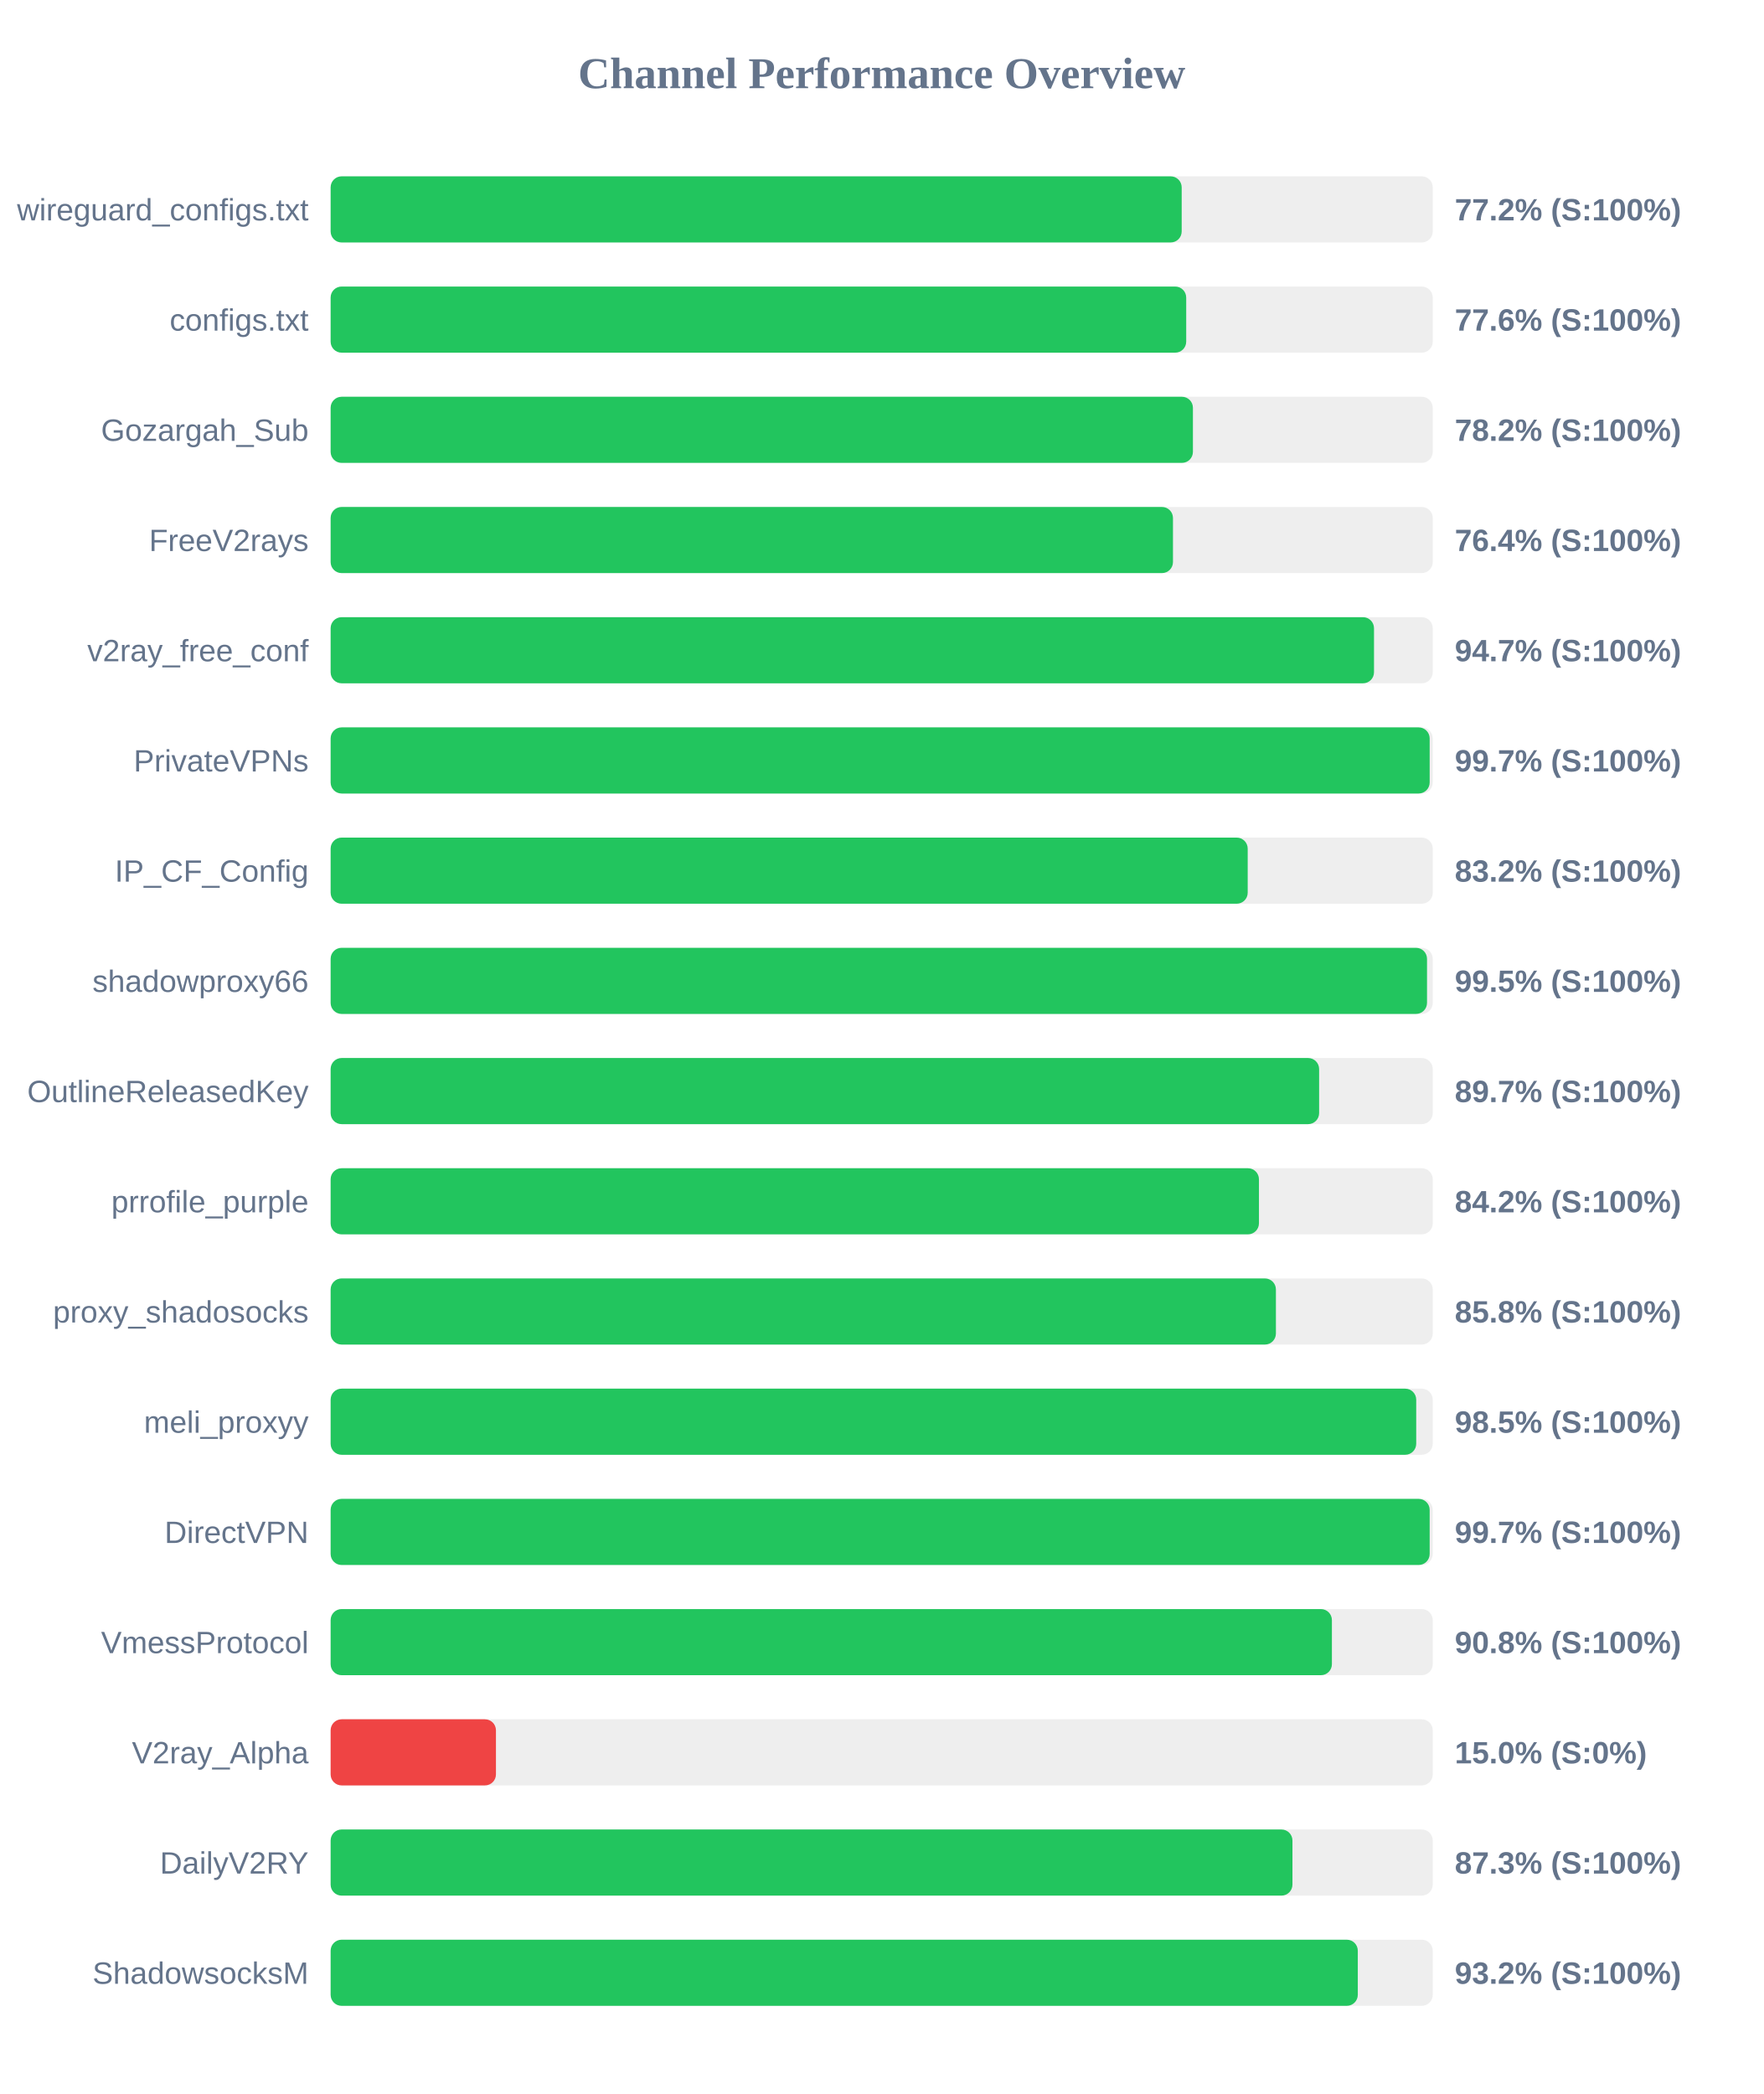
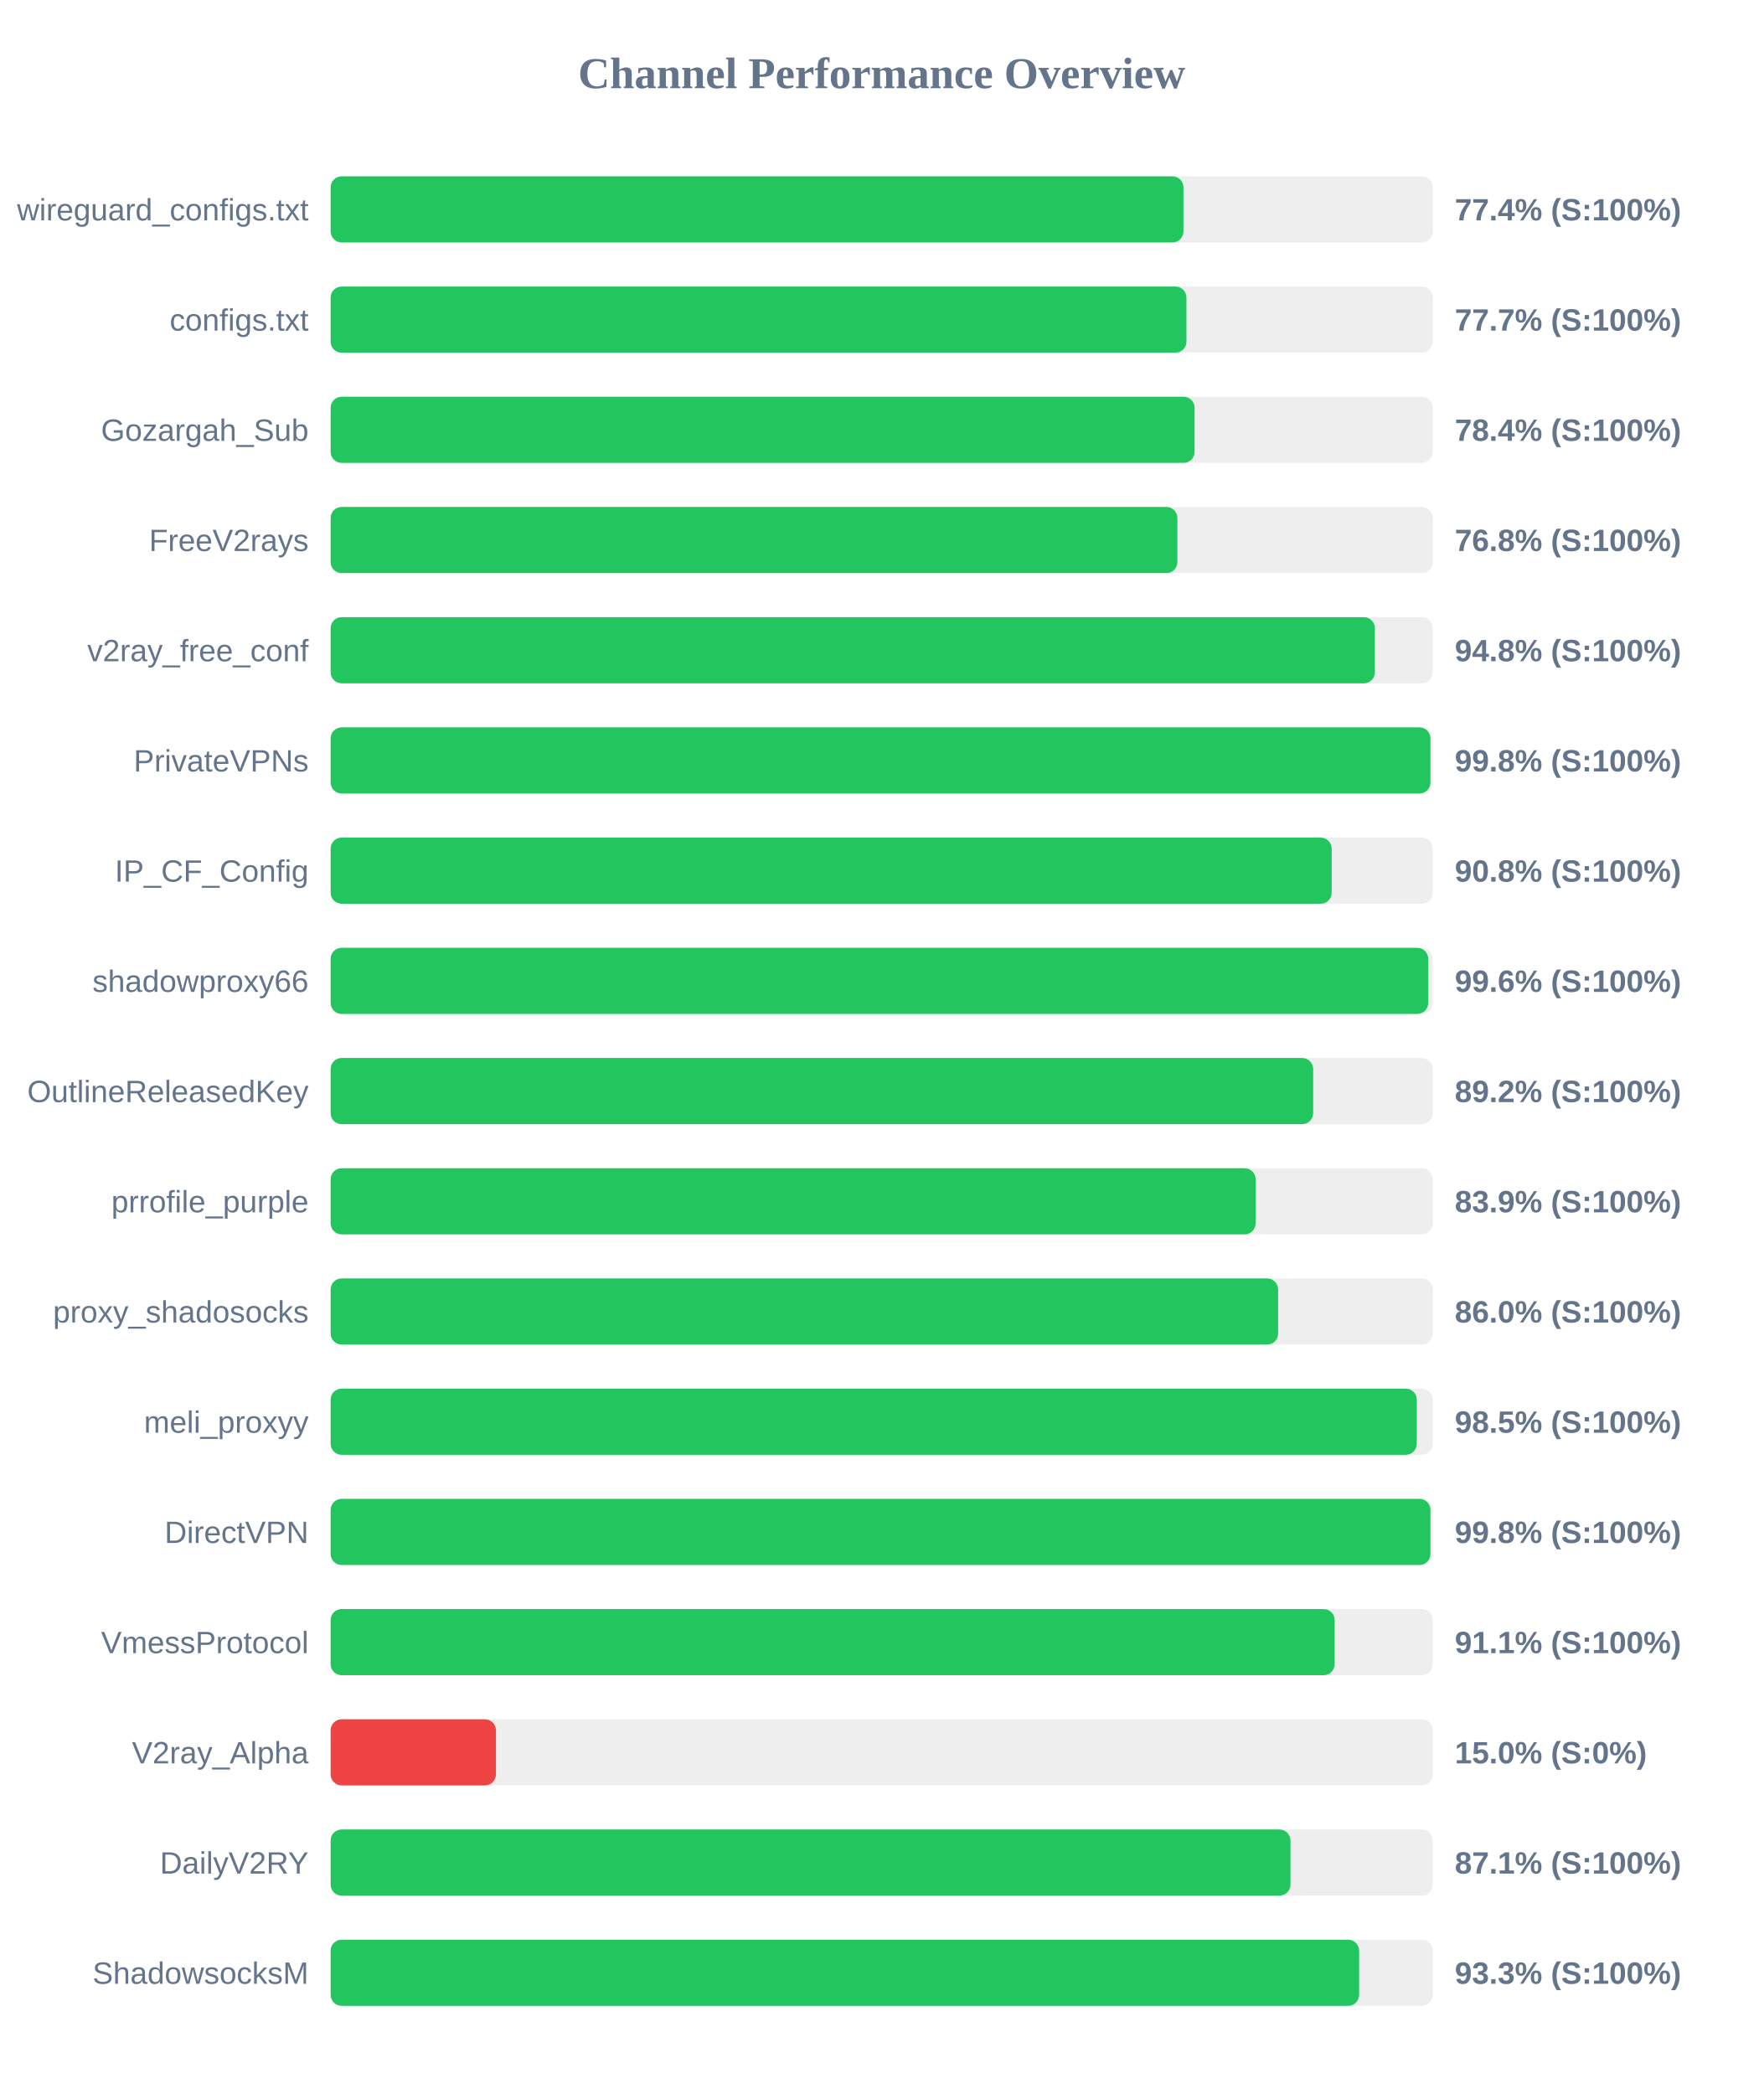
<svg xmlns="http://www.w3.org/2000/svg" width="800" height="950" version="1.1">
  <style>
        .row { font: 14px Arial; fill: #64748b; }
        .score { font: bold 14px Arial; fill: #64748b; }
    </style>
  <text x="400" y="40" text-anchor="middle" font-size="20px" font-weight="bold" fill="#64748b">Channel Performance Overview</text>
  <rect x="150" y="80" width="500" height="30" fill="#eee" rx="5" />
-   <rect x="150" y="80" width="386.1" height="30" fill="#22c55e" rx="5" />
+   <rect x="150" y="80" width="386.9" height="30" fill="#22c55e" rx="5" />
  <text x="140" y="100" text-anchor="end" class="row">wireguard_configs.txt</text>
-   <text x="660" y="100" text-anchor="start" class="score">77.2% (S:100%)</text>
+   <text x="660" y="100" text-anchor="start" class="score">77.4% (S:100%)</text>
  <rect x="150" y="130" width="500" height="30" fill="#eee" rx="5" />
-   <rect x="150" y="130" width="388.15" height="30" fill="#22c55e" rx="5" />
+   <rect x="150" y="130" width="388.25" height="30" fill="#22c55e" rx="5" />
  <text x="140" y="150" text-anchor="end" class="row">configs.txt</text>
-   <text x="660" y="150" text-anchor="start" class="score">77.6% (S:100%)</text>
+   <text x="660" y="150" text-anchor="start" class="score">77.7% (S:100%)</text>
  <rect x="150" y="180" width="500" height="30" fill="#eee" rx="5" />
-   <rect x="150" y="180" width="391.2" height="30" fill="#22c55e" rx="5" />
+   <rect x="150" y="180" width="391.95" height="30" fill="#22c55e" rx="5" />
  <text x="140" y="200" text-anchor="end" class="row">Gozargah_Sub</text>
-   <text x="660" y="200" text-anchor="start" class="score">78.2% (S:100%)</text>
+   <text x="660" y="200" text-anchor="start" class="score">78.4% (S:100%)</text>
  <rect x="150" y="230" width="500" height="30" fill="#eee" rx="5" />
-   <rect x="150" y="230" width="382.15" height="30" fill="#22c55e" rx="5" />
+   <rect x="150" y="230" width="384.15" height="30" fill="#22c55e" rx="5" />
  <text x="140" y="250" text-anchor="end" class="row">FreeV2rays</text>
-   <text x="660" y="250" text-anchor="start" class="score">76.4% (S:100%)</text>
+   <text x="660" y="250" text-anchor="start" class="score">76.8% (S:100%)</text>
  <rect x="150" y="280" width="500" height="30" fill="#eee" rx="5" />
-   <rect x="150" y="280" width="473.35" height="30" fill="#22c55e" rx="5" />
+   <rect x="150" y="280" width="473.75" height="30" fill="#22c55e" rx="5" />
  <text x="140" y="300" text-anchor="end" class="row">v2ray_free_conf</text>
-   <text x="660" y="300" text-anchor="start" class="score">94.7% (S:100%)</text>
+   <text x="660" y="300" text-anchor="start" class="score">94.8% (S:100%)</text>
  <rect x="150" y="330" width="500" height="30" fill="#eee" rx="5" />
-   <rect x="150" y="330" width="498.6" height="30" fill="#22c55e" rx="5" />
+   <rect x="150" y="330" width="498.95" height="30" fill="#22c55e" rx="5" />
  <text x="140" y="350" text-anchor="end" class="row">PrivateVPNs</text>
-   <text x="660" y="350" text-anchor="start" class="score">99.7% (S:100%)</text>
+   <text x="660" y="350" text-anchor="start" class="score">99.8% (S:100%)</text>
  <rect x="150" y="380" width="500" height="30" fill="#eee" rx="5" />
-   <rect x="150" y="380" width="416.05" height="30" fill="#22c55e" rx="5" />
+   <rect x="150" y="380" width="454.15" height="30" fill="#22c55e" rx="5" />
  <text x="140" y="400" text-anchor="end" class="row">IP_CF_Config</text>
-   <text x="660" y="400" text-anchor="start" class="score">83.2% (S:100%)</text>
+   <text x="660" y="400" text-anchor="start" class="score">90.8% (S:100%)</text>
  <rect x="150" y="430" width="500" height="30" fill="#eee" rx="5" />
-   <rect x="150" y="430" width="497.4" height="30" fill="#22c55e" rx="5" />
+   <rect x="150" y="430" width="497.95" height="30" fill="#22c55e" rx="5" />
  <text x="140" y="450" text-anchor="end" class="row">shadowproxy66</text>
-   <text x="660" y="450" text-anchor="start" class="score">99.5% (S:100%)</text>
+   <text x="660" y="450" text-anchor="start" class="score">99.6% (S:100%)</text>
  <rect x="150" y="480" width="500" height="30" fill="#eee" rx="5" />
-   <rect x="150" y="480" width="448.45" height="30" fill="#22c55e" rx="5" />
+   <rect x="150" y="480" width="445.75" height="30" fill="#22c55e" rx="5" />
  <text x="140" y="500" text-anchor="end" class="row">OutlineReleasedKey</text>
-   <text x="660" y="500" text-anchor="start" class="score">89.7% (S:100%)</text>
+   <text x="660" y="500" text-anchor="start" class="score">89.2% (S:100%)</text>
  <rect x="150" y="530" width="500" height="30" fill="#eee" rx="5" />
-   <rect x="150" y="530" width="421.15" height="30" fill="#22c55e" rx="5" />
+   <rect x="150" y="530" width="419.65" height="30" fill="#22c55e" rx="5" />
  <text x="140" y="550" text-anchor="end" class="row">prrofile_purple</text>
-   <text x="660" y="550" text-anchor="start" class="score">84.2% (S:100%)</text>
+   <text x="660" y="550" text-anchor="start" class="score">83.9% (S:100%)</text>
  <rect x="150" y="580" width="500" height="30" fill="#eee" rx="5" />
-   <rect x="150" y="580" width="428.85" height="30" fill="#22c55e" rx="5" />
+   <rect x="150" y="580" width="429.85" height="30" fill="#22c55e" rx="5" />
  <text x="140" y="600" text-anchor="end" class="row">proxy_shadosocks</text>
-   <text x="660" y="600" text-anchor="start" class="score">85.8% (S:100%)</text>
+   <text x="660" y="600" text-anchor="start" class="score">86.0% (S:100%)</text>
  <rect x="150" y="630" width="500" height="30" fill="#eee" rx="5" />
-   <rect x="150" y="630" width="492.5" height="30" fill="#22c55e" rx="5" />
+   <rect x="150" y="630" width="492.75" height="30" fill="#22c55e" rx="5" />
  <text x="140" y="650" text-anchor="end" class="row">meli_proxyy</text>
  <text x="660" y="650" text-anchor="start" class="score">98.5% (S:100%)</text>
  <rect x="150" y="680" width="500" height="30" fill="#eee" rx="5" />
-   <rect x="150" y="680" width="498.6" height="30" fill="#22c55e" rx="5" />
+   <rect x="150" y="680" width="498.95" height="30" fill="#22c55e" rx="5" />
  <text x="140" y="700" text-anchor="end" class="row">DirectVPN</text>
-   <text x="660" y="700" text-anchor="start" class="score">99.7% (S:100%)</text>
+   <text x="660" y="700" text-anchor="start" class="score">99.8% (S:100%)</text>
  <rect x="150" y="730" width="500" height="30" fill="#eee" rx="5" />
-   <rect x="150" y="730" width="454.25" height="30" fill="#22c55e" rx="5" />
+   <rect x="150" y="730" width="455.5" height="30" fill="#22c55e" rx="5" />
  <text x="140" y="750" text-anchor="end" class="row">VmessProtocol</text>
-   <text x="660" y="750" text-anchor="start" class="score">90.8% (S:100%)</text>
+   <text x="660" y="750" text-anchor="start" class="score">91.1% (S:100%)</text>
  <rect x="150" y="780" width="500" height="30" fill="#eee" rx="5" />
  <rect x="150" y="780" width="75.0" height="30" fill="#ef4444" rx="5" />
  <text x="140" y="800" text-anchor="end" class="row">V2ray_Alpha</text>
  <text x="660" y="800" text-anchor="start" class="score">15.0% (S:0%)</text>
  <rect x="150" y="830" width="500" height="30" fill="#eee" rx="5" />
-   <rect x="150" y="830" width="436.35" height="30" fill="#22c55e" rx="5" />
+   <rect x="150" y="830" width="435.45" height="30" fill="#22c55e" rx="5" />
  <text x="140" y="850" text-anchor="end" class="row">DailyV2RY</text>
-   <text x="660" y="850" text-anchor="start" class="score">87.3% (S:100%)</text>
+   <text x="660" y="850" text-anchor="start" class="score">87.1% (S:100%)</text>
  <rect x="150" y="880" width="500" height="30" fill="#eee" rx="5" />
-   <rect x="150" y="880" width="466.0" height="30" fill="#22c55e" rx="5" />
+   <rect x="150" y="880" width="466.6" height="30" fill="#22c55e" rx="5" />
  <text x="140" y="900" text-anchor="end" class="row">ShadowsocksM</text>
-   <text x="660" y="900" text-anchor="start" class="score">93.2% (S:100%)</text>
+   <text x="660" y="900" text-anchor="start" class="score">93.3% (S:100%)</text>
</svg>
